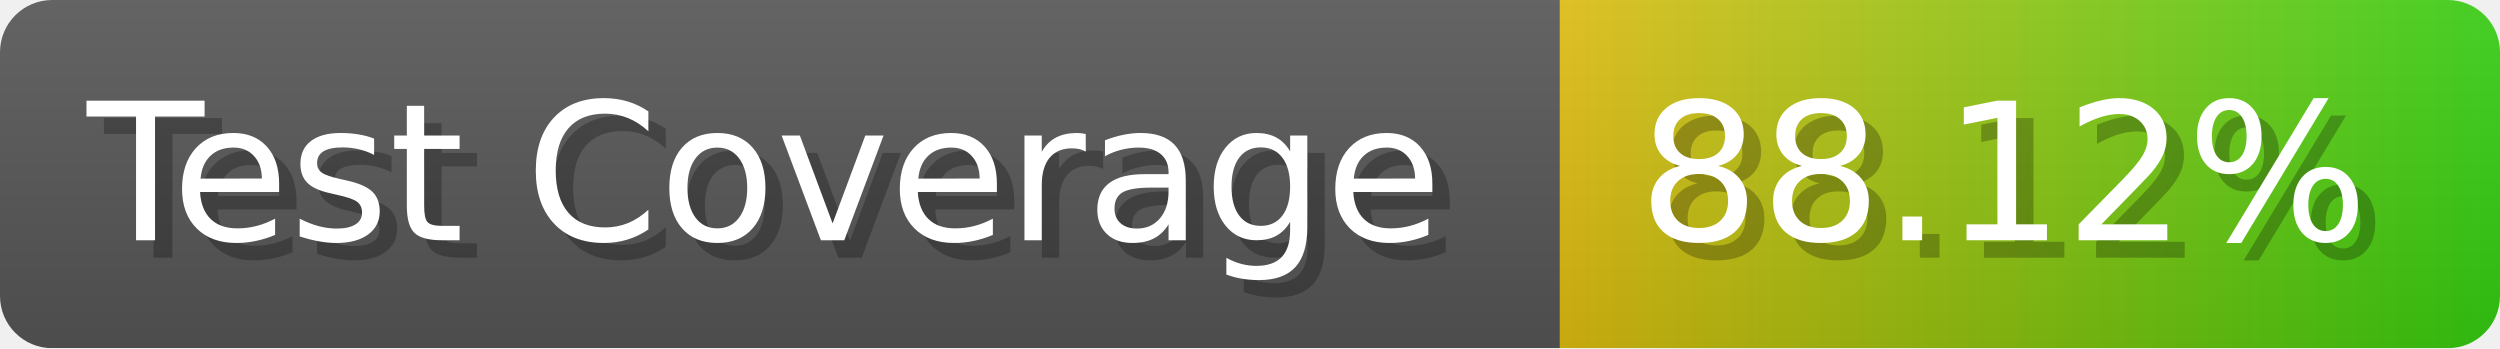
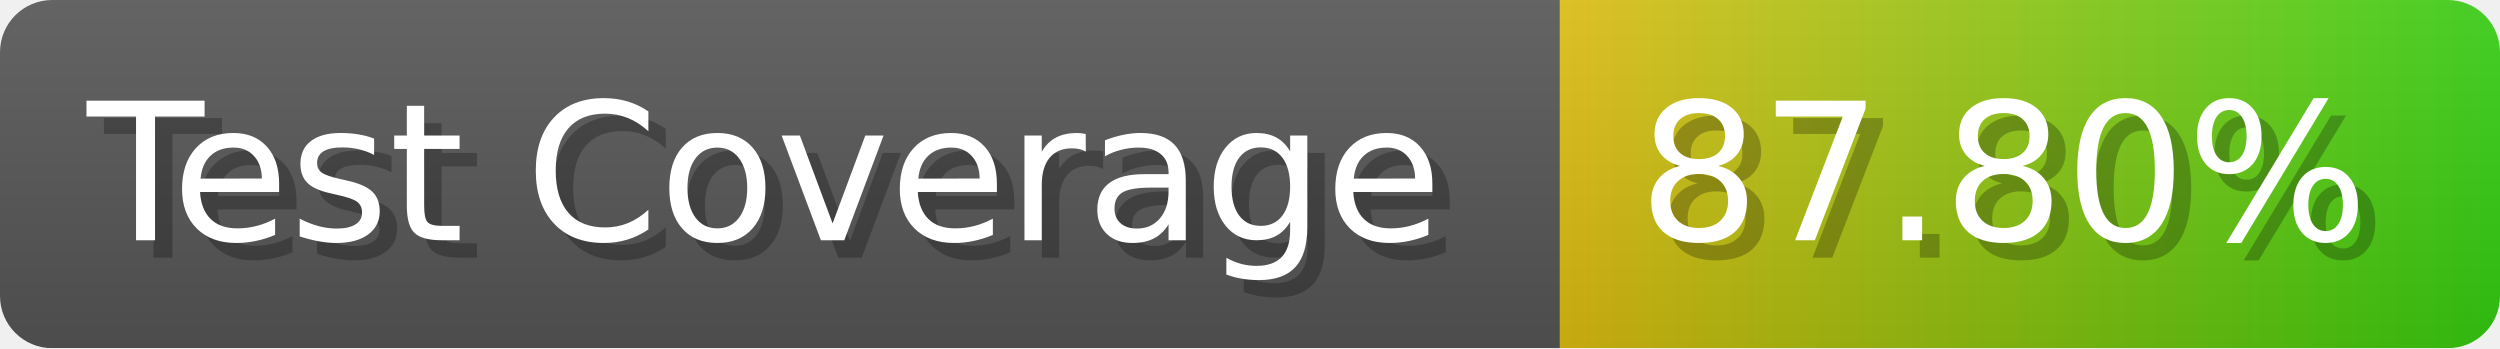
- <svg xmlns="http://www.w3.org/2000/svg" width="143.6" height="20" viewBox="0 0 1436 200" role="img" aria-label="Test Coverage: 88.12%">
+ <svg xmlns="http://www.w3.org/2000/svg" width="143.6" height="20" viewBox="0 0 1436 200" role="img" aria-label="Test Coverage: 87.80%">
  <linearGradient id="a" x2="0" y2="100%">
    <stop offset="0" stop-opacity=".1" stop-color="#EEE" />
    <stop offset="1" stop-opacity=".1" />
  </linearGradient>
  <mask id="m">
    <rect width="1436" height="200" rx="30" fill="#FFF" />
  </mask>
  <g mask="url(#m)">
    <rect width="896" height="200" fill="#555" />
    <rect width="540" height="200" fill="url(#x)" x="896" />
    <rect width="1436" height="200" fill="url(#a)" />
  </g>
  <g aria-hidden="true" fill="#fff" text-anchor="start" font-family="Verdana,DejaVu Sans,sans-serif" font-size="110">
    <text x="60" y="148" textLength="796" fill="#000" opacity="0.25">Test Coverage</text>
    <text x="50" y="138" textLength="796">Test Coverage</text>
-     <text x="951" y="148" textLength="440" fill="#000" opacity="0.25">88.12%</text>
-     <text x="941" y="138" textLength="440">88.12%</text>
+     <text x="951" y="148" textLength="440" fill="#000" opacity="0.25">87.80%</text>
+     <text x="941" y="138" textLength="440">87.80%</text>
  </g>
  <linearGradient id="x" x1="0%" y1="0%" x2="100%" y2="0%">
    <stop offset="0%" style="stop-color:#DB1" />
    <stop offset="100%" style="stop-color:#3C1" />
  </linearGradient>
</svg>
